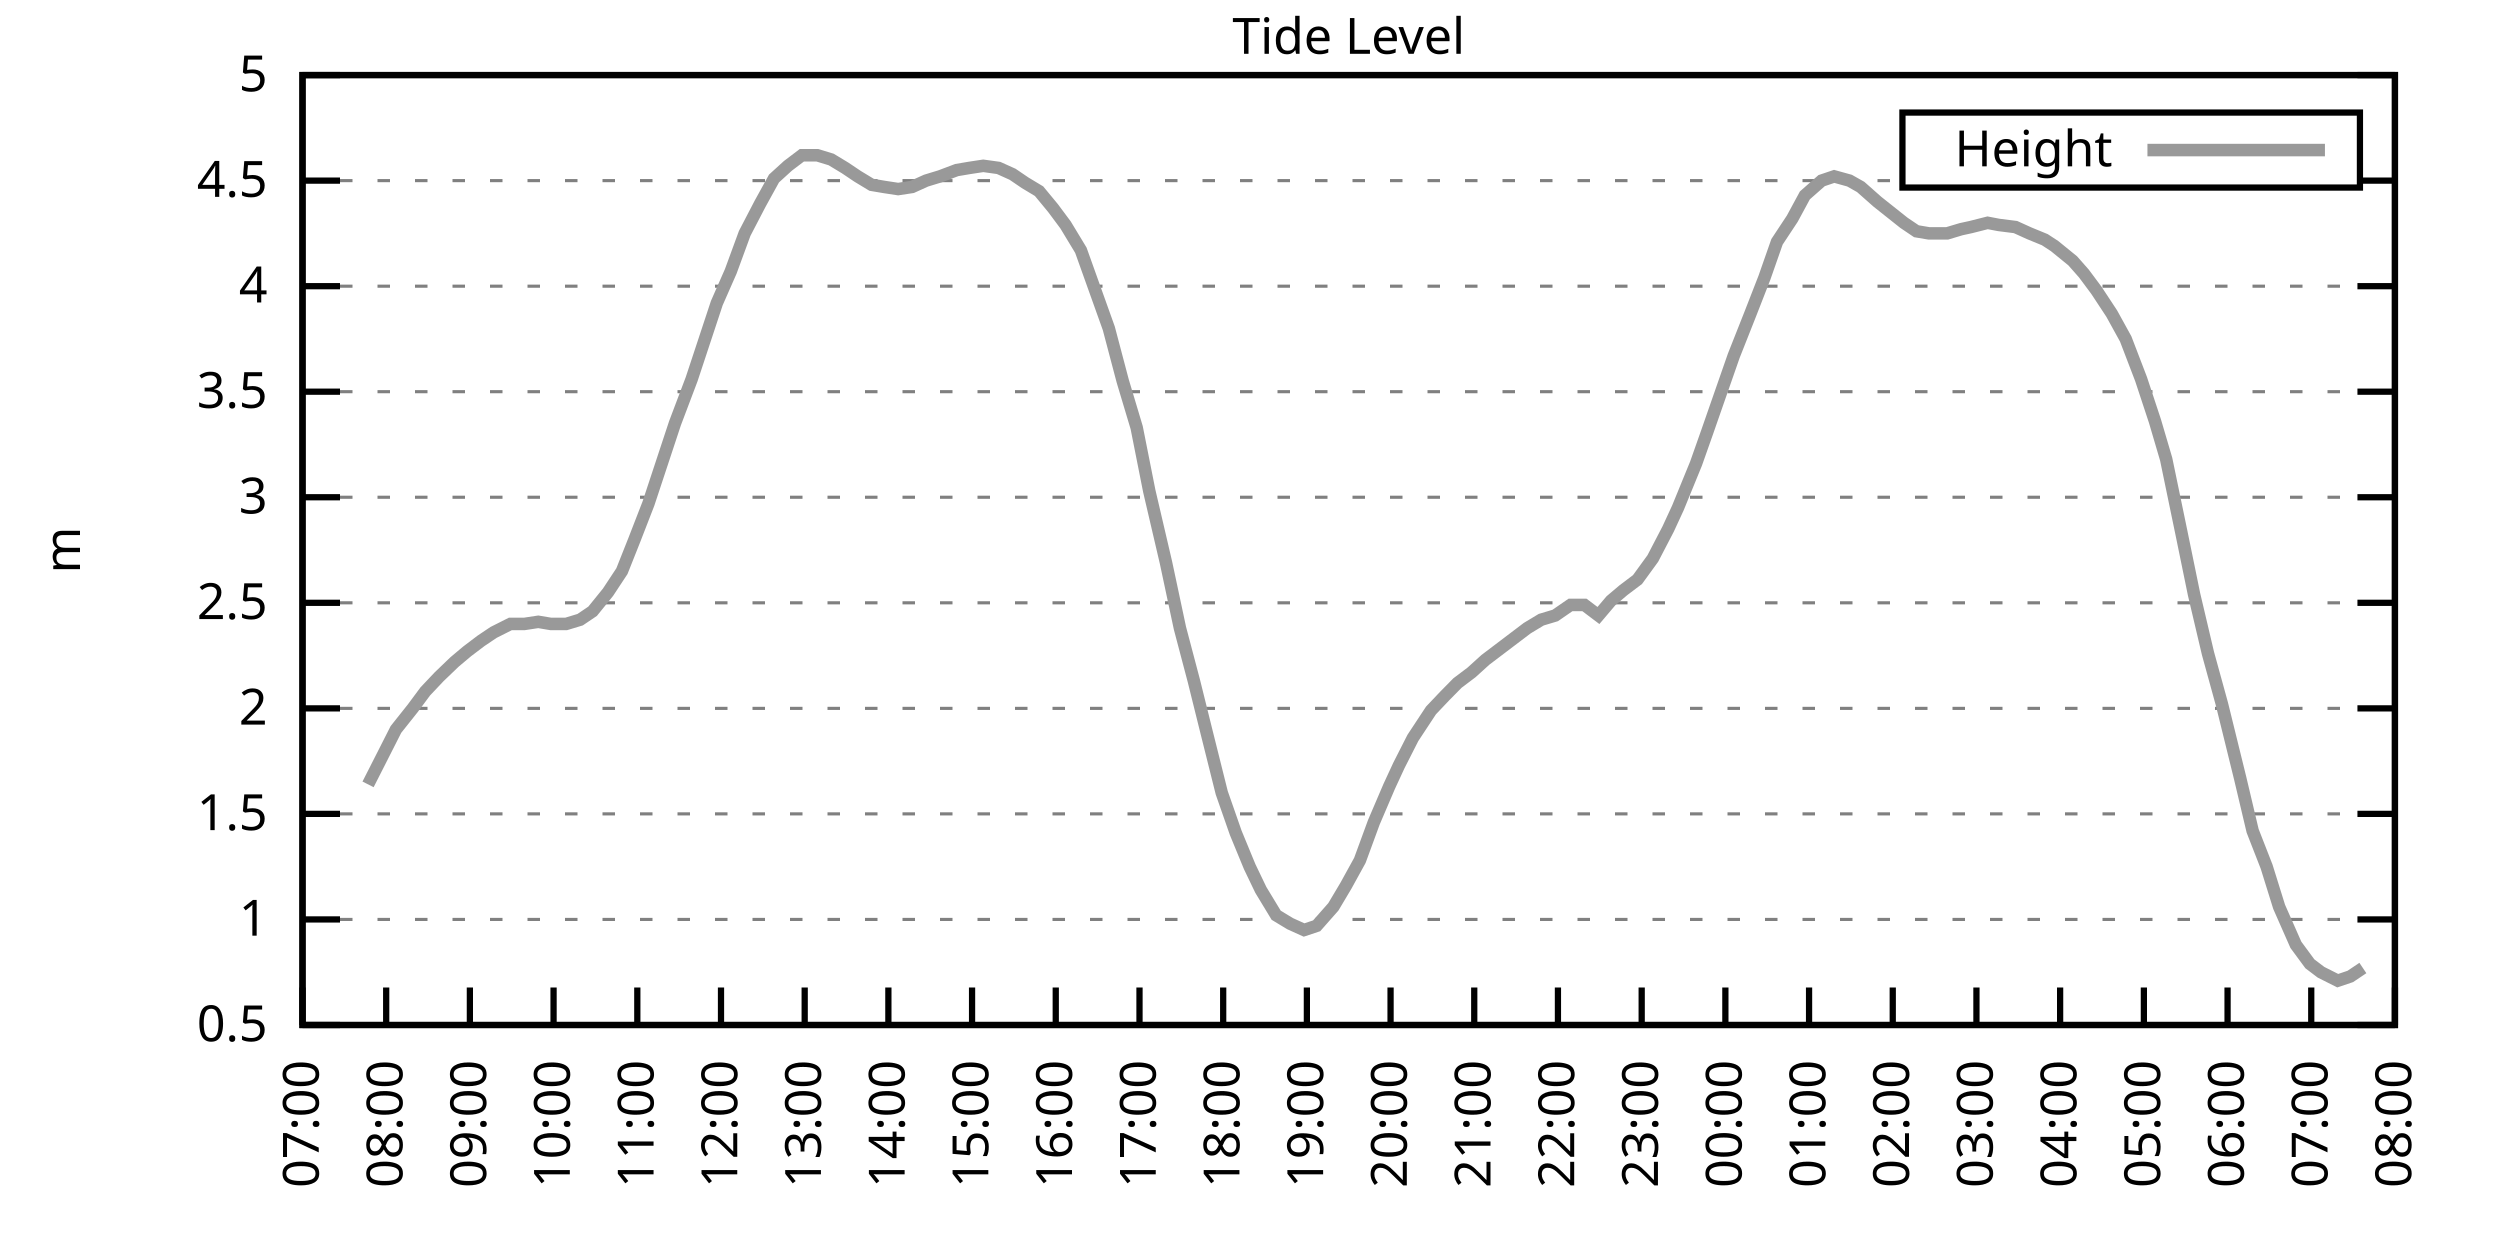
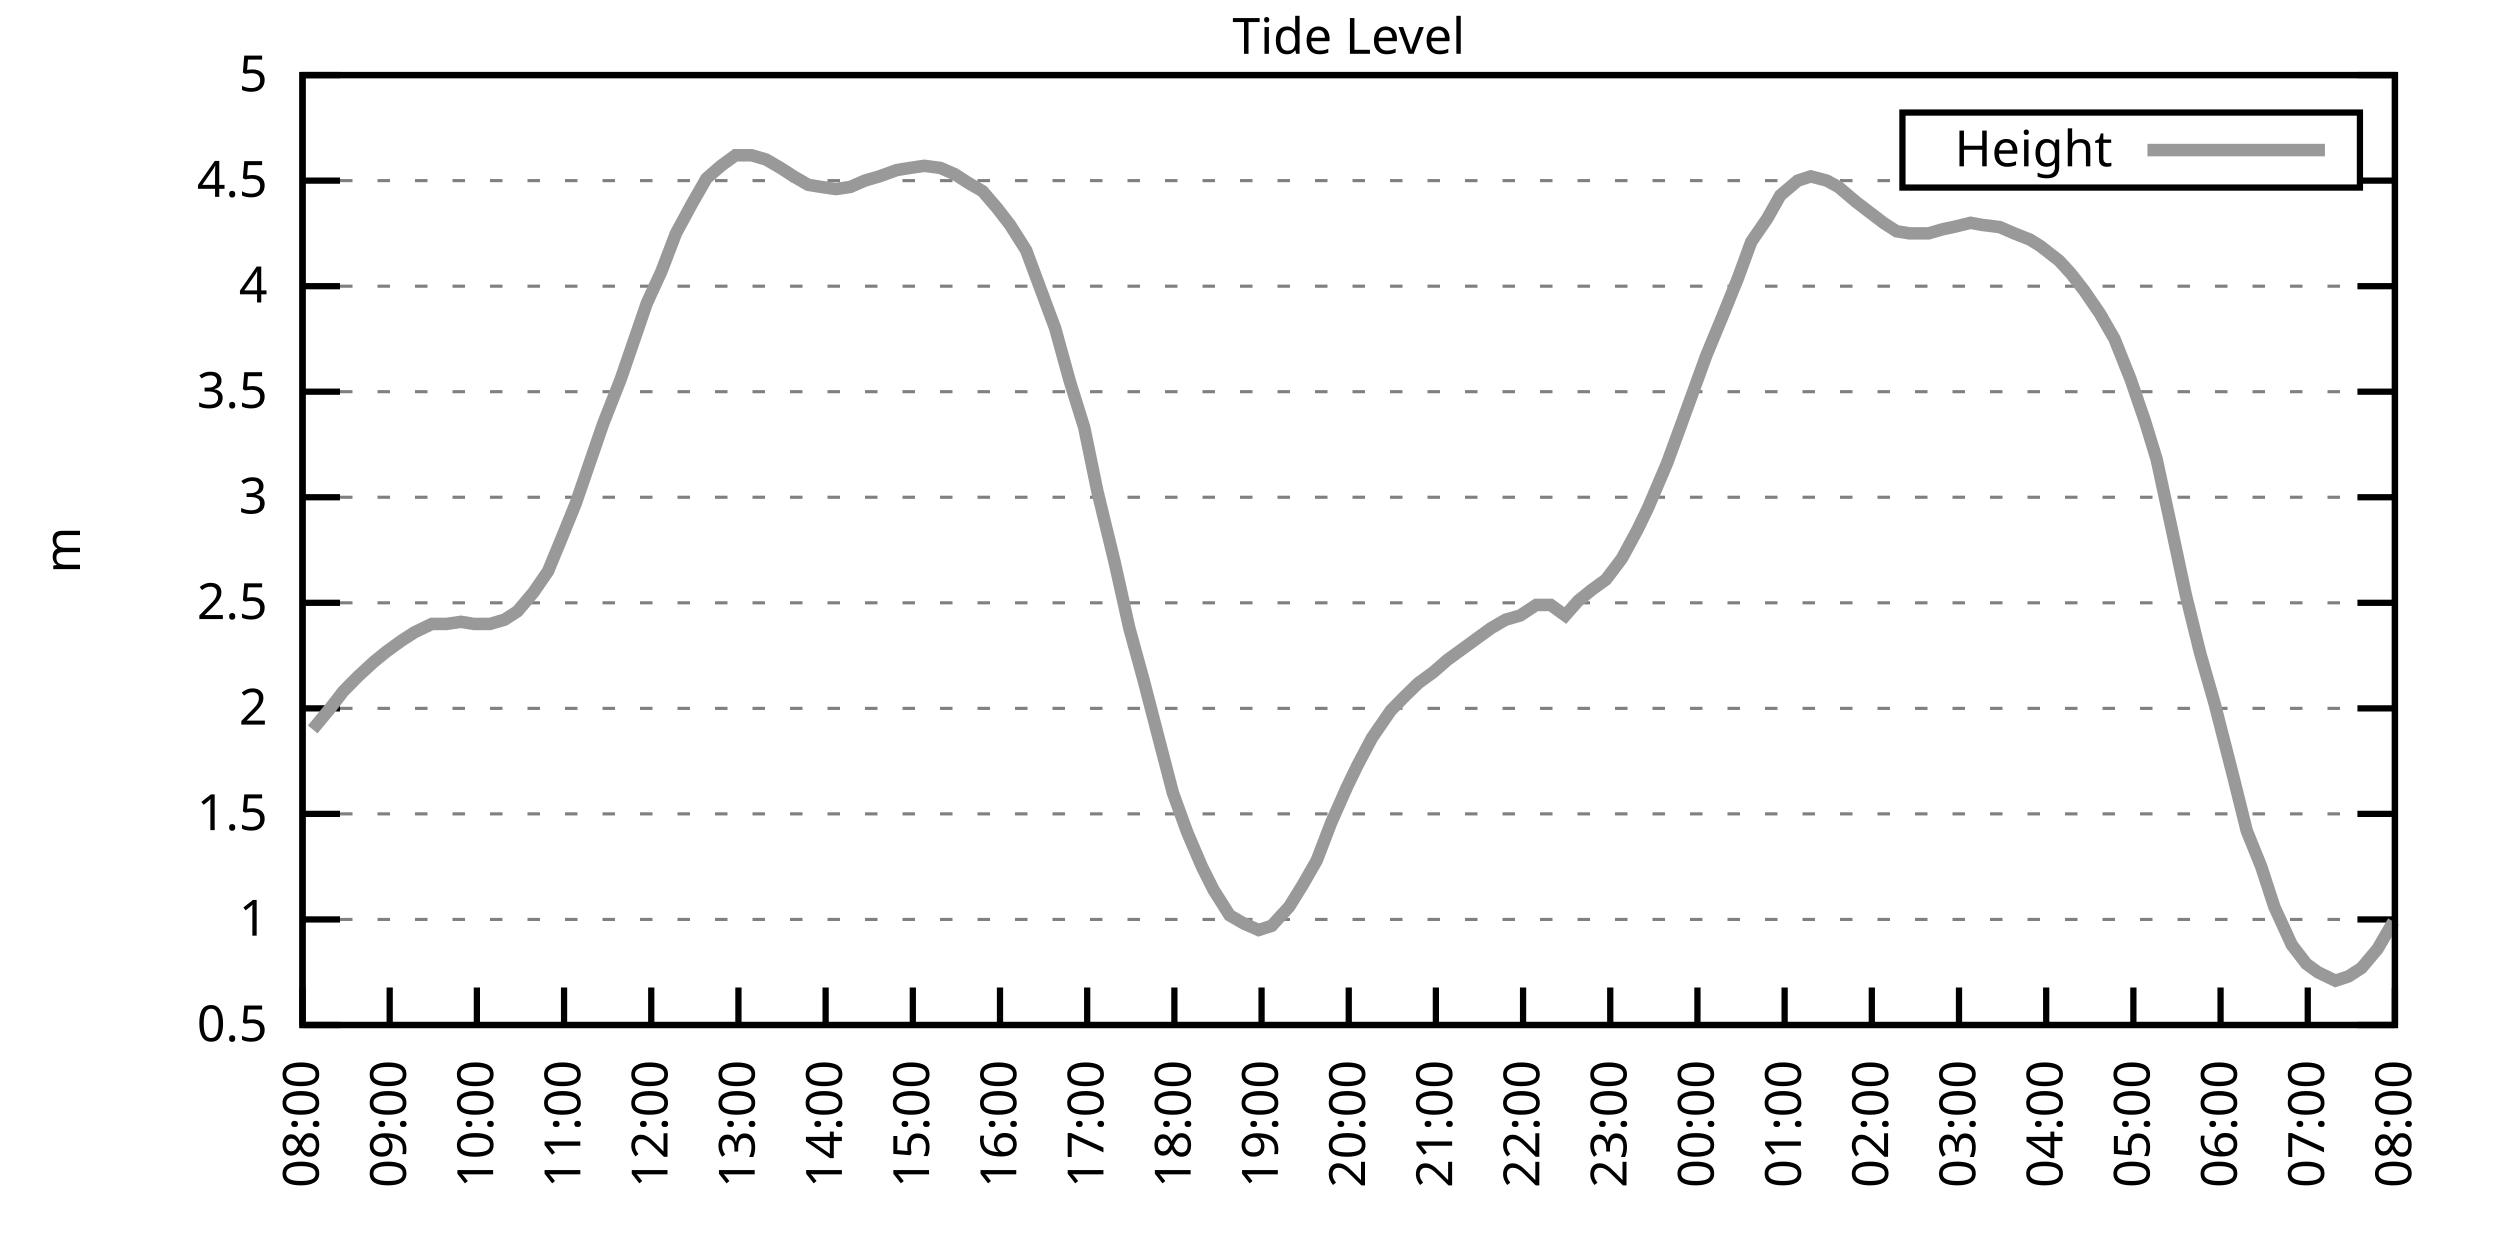
<svg xmlns="http://www.w3.org/2000/svg" xmlns:xlink="http://www.w3.org/1999/xlink" width="400" height="200" viewBox="0 0 400 200">
  <g id="gnuplot_canvas">
    <rect x="0" y="0" width="400" height="200" fill="none" />
    <defs>
      <circle id="gpDot" r="0.5" stroke-width="0.5" stroke="currentColor" />
      <path id="gpPt0" stroke-width="0.333" stroke="currentColor" d="M-1,0 h2 M0,-1 v2" />
      <path id="gpPt1" stroke-width="0.333" stroke="currentColor" d="M-1,-1 L1,1 M1,-1 L-1,1" />
      <path id="gpPt2" stroke-width="0.333" stroke="currentColor" d="M-1,0 L1,0 M0,-1 L0,1 M-1,-1 L1,1 M-1,1 L1,-1" />
      <rect id="gpPt3" stroke-width="0.333" stroke="currentColor" x="-1" y="-1" width="2" height="2" />
      <rect id="gpPt4" stroke-width="0.333" stroke="currentColor" fill="currentColor" x="-1" y="-1" width="2" height="2" />
      <circle id="gpPt5" stroke-width="0.333" stroke="currentColor" cx="0" cy="0" r="1" />
      <use xlink:href="#gpPt5" id="gpPt6" fill="currentColor" stroke="none" />
      <path id="gpPt7" stroke-width="0.333" stroke="currentColor" d="M0,-1.33 L-1.33,0.67 L1.33,0.67 z" />
      <use xlink:href="#gpPt7" id="gpPt8" fill="currentColor" stroke="none" />
      <use xlink:href="#gpPt7" id="gpPt9" stroke="currentColor" transform="rotate(180)" />
      <use xlink:href="#gpPt9" id="gpPt10" fill="currentColor" stroke="none" />
      <use xlink:href="#gpPt3" id="gpPt11" stroke="currentColor" transform="rotate(45)" />
      <use xlink:href="#gpPt11" id="gpPt12" fill="currentColor" stroke="none" />
      <path id="gpPt13" stroke-width="0.333" stroke="currentColor" d="M0,1.330 L1.265,0.411 L0.782,-1.067 L-0.782,-1.076 L-1.265,0.411 z" />
      <use xlink:href="#gpPt13" id="gpPt14" fill="currentColor" stroke="none" />
      <filter id="textbox" filterUnits="objectBoundingBox" x="0" y="0" height="1" width="1">
        <feFlood flood-color="white" flood-opacity="1" result="bgnd" />
        <feComposite in="SourceGraphic" in2="bgnd" operator="atop" />
      </filter>
      <filter id="greybox" filterUnits="objectBoundingBox" x="0" y="0" height="1" width="1">
        <feFlood flood-color="lightgrey" flood-opacity="1" result="grey" />
        <feComposite in="SourceGraphic" in2="grey" operator="atop" />
      </filter>
    </defs>
    <g fill="none" color="white" stroke="currentColor" stroke-width="1.00" stroke-linecap="butt" stroke-linejoin="miter">
</g>
    <g fill="none" color="black" stroke="currentColor" stroke-width="1.00" stroke-linecap="butt" stroke-linejoin="miter">
      <g stroke="none" shape-rendering="crispEdges">
        <polygon fill="rgb(255, 255, 255)" points="48.40,164.00 383.18,164.00 383.18,12.02 48.40,12.02 " />
      </g>
    </g>
    <g fill="none" color="black" stroke="currentColor" stroke-width="1.00" stroke-linecap="butt" stroke-linejoin="miter">
</g>
    <g fill="none" color="black" stroke="black" stroke-width="0.50" stroke-linecap="butt" stroke-linejoin="miter">
</g>
    <g fill="none" color="gray" stroke="currentColor" stroke-width="0.50" stroke-linecap="butt" stroke-linejoin="miter">
      <path stroke="gray" stroke-dasharray="2,4" class="gridline" d="M48.40,164.00 L383.19,164.00  " />
    </g>
    <g fill="none" color="gray" stroke="gray" stroke-width="1.00" stroke-linecap="butt" stroke-linejoin="miter">
</g>
    <g fill="none" color="black" stroke="currentColor" stroke-width="1.00" stroke-linecap="butt" stroke-linejoin="miter">
      <path stroke="black" d="M48.40,164.00 L54.40,164.00 M383.19,164.00 L377.19,164.00  " />
      <g transform="translate(42.80,166.60)" stroke="none" fill="black" font-family="Sans" font-size="8.00" text-anchor="end">
        <text>
          <tspan font-family="Sans"> 0.5</tspan>
        </text>
      </g>
    </g>
    <g fill="none" color="black" stroke="currentColor" stroke-width="1.00" stroke-linecap="butt" stroke-linejoin="miter">
</g>
    <g fill="none" color="black" stroke="black" stroke-width="0.50" stroke-linecap="butt" stroke-linejoin="miter">
</g>
    <g fill="none" color="gray" stroke="currentColor" stroke-width="0.50" stroke-linecap="butt" stroke-linejoin="miter">
      <path stroke="gray" stroke-dasharray="2,4" class="gridline" d="M48.40,147.11 L383.19,147.11  " />
    </g>
    <g fill="none" color="gray" stroke="gray" stroke-width="1.00" stroke-linecap="butt" stroke-linejoin="miter">
</g>
    <g fill="none" color="black" stroke="currentColor" stroke-width="1.00" stroke-linecap="butt" stroke-linejoin="miter">
      <path stroke="black" d="M48.40,147.11 L54.40,147.11 M383.19,147.11 L377.19,147.11  " />
      <g transform="translate(42.80,149.71)" stroke="none" fill="black" font-family="Sans" font-size="8.00" text-anchor="end">
        <text>
          <tspan font-family="Sans"> 1</tspan>
        </text>
      </g>
    </g>
    <g fill="none" color="black" stroke="currentColor" stroke-width="1.00" stroke-linecap="butt" stroke-linejoin="miter">
</g>
    <g fill="none" color="black" stroke="black" stroke-width="0.50" stroke-linecap="butt" stroke-linejoin="miter">
</g>
    <g fill="none" color="gray" stroke="currentColor" stroke-width="0.50" stroke-linecap="butt" stroke-linejoin="miter">
      <path stroke="gray" stroke-dasharray="2,4" class="gridline" d="M48.40,130.22 L383.19,130.22  " />
    </g>
    <g fill="none" color="gray" stroke="gray" stroke-width="1.00" stroke-linecap="butt" stroke-linejoin="miter">
</g>
    <g fill="none" color="black" stroke="currentColor" stroke-width="1.00" stroke-linecap="butt" stroke-linejoin="miter">
      <path stroke="black" d="M48.40,130.22 L54.40,130.22 M383.19,130.22 L377.19,130.22  " />
      <g transform="translate(42.80,132.82)" stroke="none" fill="black" font-family="Sans" font-size="8.00" text-anchor="end">
        <text>
          <tspan font-family="Sans"> 1.5</tspan>
        </text>
      </g>
    </g>
    <g fill="none" color="black" stroke="currentColor" stroke-width="1.00" stroke-linecap="butt" stroke-linejoin="miter">
</g>
    <g fill="none" color="black" stroke="black" stroke-width="0.50" stroke-linecap="butt" stroke-linejoin="miter">
</g>
    <g fill="none" color="gray" stroke="currentColor" stroke-width="0.50" stroke-linecap="butt" stroke-linejoin="miter">
      <path stroke="gray" stroke-dasharray="2,4" class="gridline" d="M48.40,113.34 L383.19,113.34  " />
    </g>
    <g fill="none" color="gray" stroke="gray" stroke-width="1.00" stroke-linecap="butt" stroke-linejoin="miter">
</g>
    <g fill="none" color="black" stroke="currentColor" stroke-width="1.00" stroke-linecap="butt" stroke-linejoin="miter">
      <path stroke="black" d="M48.40,113.34 L54.40,113.34 M383.19,113.34 L377.19,113.34  " />
      <g transform="translate(42.80,115.94)" stroke="none" fill="black" font-family="Sans" font-size="8.00" text-anchor="end">
        <text>
          <tspan font-family="Sans"> 2</tspan>
        </text>
      </g>
    </g>
    <g fill="none" color="black" stroke="currentColor" stroke-width="1.00" stroke-linecap="butt" stroke-linejoin="miter">
</g>
    <g fill="none" color="black" stroke="black" stroke-width="0.50" stroke-linecap="butt" stroke-linejoin="miter">
</g>
    <g fill="none" color="gray" stroke="currentColor" stroke-width="0.50" stroke-linecap="butt" stroke-linejoin="miter">
      <path stroke="gray" stroke-dasharray="2,4" class="gridline" d="M48.40,96.45 L383.19,96.45  " />
    </g>
    <g fill="none" color="gray" stroke="gray" stroke-width="1.00" stroke-linecap="butt" stroke-linejoin="miter">
</g>
    <g fill="none" color="black" stroke="currentColor" stroke-width="1.00" stroke-linecap="butt" stroke-linejoin="miter">
      <path stroke="black" d="M48.40,96.45 L54.40,96.45 M383.19,96.45 L377.19,96.45  " />
      <g transform="translate(42.80,99.05)" stroke="none" fill="black" font-family="Sans" font-size="8.00" text-anchor="end">
        <text>
          <tspan font-family="Sans"> 2.5</tspan>
        </text>
      </g>
    </g>
    <g fill="none" color="black" stroke="currentColor" stroke-width="1.00" stroke-linecap="butt" stroke-linejoin="miter">
</g>
    <g fill="none" color="black" stroke="black" stroke-width="0.50" stroke-linecap="butt" stroke-linejoin="miter">
</g>
    <g fill="none" color="gray" stroke="currentColor" stroke-width="0.50" stroke-linecap="butt" stroke-linejoin="miter">
      <path stroke="gray" stroke-dasharray="2,4" class="gridline" d="M48.40,79.56 L383.19,79.56  " />
    </g>
    <g fill="none" color="gray" stroke="gray" stroke-width="1.00" stroke-linecap="butt" stroke-linejoin="miter">
</g>
    <g fill="none" color="black" stroke="currentColor" stroke-width="1.00" stroke-linecap="butt" stroke-linejoin="miter">
      <path stroke="black" d="M48.40,79.56 L54.40,79.56 M383.19,79.56 L377.19,79.56  " />
      <g transform="translate(42.80,82.16)" stroke="none" fill="black" font-family="Sans" font-size="8.00" text-anchor="end">
        <text>
          <tspan font-family="Sans"> 3</tspan>
        </text>
      </g>
    </g>
    <g fill="none" color="black" stroke="currentColor" stroke-width="1.00" stroke-linecap="butt" stroke-linejoin="miter">
</g>
    <g fill="none" color="black" stroke="black" stroke-width="0.50" stroke-linecap="butt" stroke-linejoin="miter">
</g>
    <g fill="none" color="gray" stroke="currentColor" stroke-width="0.50" stroke-linecap="butt" stroke-linejoin="miter">
      <path stroke="gray" stroke-dasharray="2,4" class="gridline" d="M48.40,62.67 L383.19,62.67  " />
    </g>
    <g fill="none" color="gray" stroke="gray" stroke-width="1.00" stroke-linecap="butt" stroke-linejoin="miter">
</g>
    <g fill="none" color="black" stroke="currentColor" stroke-width="1.00" stroke-linecap="butt" stroke-linejoin="miter">
      <path stroke="black" d="M48.40,62.67 L54.40,62.67 M383.19,62.67 L377.19,62.67  " />
      <g transform="translate(42.80,65.27)" stroke="none" fill="black" font-family="Sans" font-size="8.00" text-anchor="end">
        <text>
          <tspan font-family="Sans"> 3.5</tspan>
        </text>
      </g>
    </g>
    <g fill="none" color="black" stroke="currentColor" stroke-width="1.00" stroke-linecap="butt" stroke-linejoin="miter">
</g>
    <g fill="none" color="black" stroke="black" stroke-width="0.50" stroke-linecap="butt" stroke-linejoin="miter">
</g>
    <g fill="none" color="gray" stroke="currentColor" stroke-width="0.50" stroke-linecap="butt" stroke-linejoin="miter">
      <path stroke="gray" stroke-dasharray="2,4" class="gridline" d="M48.40,45.79 L383.19,45.79  " />
    </g>
    <g fill="none" color="gray" stroke="gray" stroke-width="1.00" stroke-linecap="butt" stroke-linejoin="miter">
</g>
    <g fill="none" color="black" stroke="currentColor" stroke-width="1.00" stroke-linecap="butt" stroke-linejoin="miter">
      <path stroke="black" d="M48.40,45.79 L54.40,45.79 M383.19,45.79 L377.19,45.79  " />
      <g transform="translate(42.80,48.39)" stroke="none" fill="black" font-family="Sans" font-size="8.00" text-anchor="end">
        <text>
          <tspan font-family="Sans"> 4</tspan>
        </text>
      </g>
    </g>
    <g fill="none" color="black" stroke="currentColor" stroke-width="1.00" stroke-linecap="butt" stroke-linejoin="miter">
</g>
    <g fill="none" color="black" stroke="black" stroke-width="0.50" stroke-linecap="butt" stroke-linejoin="miter">
</g>
    <g fill="none" color="gray" stroke="currentColor" stroke-width="0.50" stroke-linecap="butt" stroke-linejoin="miter">
      <path stroke="gray" stroke-dasharray="2,4" class="gridline" d="M48.40,28.90 L304.39,28.90 M377.59,28.90 L383.19,28.90  " />
    </g>
    <g fill="none" color="gray" stroke="gray" stroke-width="1.00" stroke-linecap="butt" stroke-linejoin="miter">
</g>
    <g fill="none" color="black" stroke="currentColor" stroke-width="1.00" stroke-linecap="butt" stroke-linejoin="miter">
      <path stroke="black" d="M48.40,28.90 L54.40,28.90 M383.19,28.90 L377.19,28.90  " />
      <g transform="translate(42.80,31.50)" stroke="none" fill="black" font-family="Sans" font-size="8.00" text-anchor="end">
        <text>
          <tspan font-family="Sans"> 4.5</tspan>
        </text>
      </g>
    </g>
    <g fill="none" color="black" stroke="currentColor" stroke-width="1.00" stroke-linecap="butt" stroke-linejoin="miter">
</g>
    <g fill="none" color="black" stroke="black" stroke-width="0.50" stroke-linecap="butt" stroke-linejoin="miter">
</g>
    <g fill="none" color="gray" stroke="currentColor" stroke-width="0.50" stroke-linecap="butt" stroke-linejoin="miter">
      <path stroke="gray" stroke-dasharray="2,4" class="gridline" d="M48.40,12.01 L383.19,12.01  " />
    </g>
    <g fill="none" color="gray" stroke="gray" stroke-width="1.00" stroke-linecap="butt" stroke-linejoin="miter">
</g>
    <g fill="none" color="black" stroke="currentColor" stroke-width="1.00" stroke-linecap="butt" stroke-linejoin="miter">
      <path stroke="black" d="M48.40,12.01 L54.40,12.01 M383.19,12.01 L377.19,12.01  " />
      <g transform="translate(42.80,14.61)" stroke="none" fill="black" font-family="Sans" font-size="8.00" text-anchor="end">
        <text>
          <tspan font-family="Sans"> 5</tspan>
        </text>
      </g>
    </g>
    <g fill="none" color="black" stroke="currentColor" stroke-width="1.00" stroke-linecap="butt" stroke-linejoin="miter">
      <path stroke="black" d="M48.40,164.00 L48.40,158.00  " />
      <g transform="translate(51.00,169.60) rotate(270.00)" stroke="none" fill="black" font-family="Sans" font-size="8.00" text-anchor="end">
        <text>
-           <tspan font-family="Sans">07:00</tspan>
-         </text>
-       </g>
-     </g>
-     <g fill="none" color="black" stroke="currentColor" stroke-width="1.00" stroke-linecap="butt" stroke-linejoin="miter">
-       <path stroke="black" d="M61.79,164.00 L61.79,158.00  " />
-       <g transform="translate(64.39,169.60) rotate(270.00)" stroke="none" fill="black" font-family="Sans" font-size="8.00" text-anchor="end">
-         <text>
          <tspan font-family="Sans">08:00</tspan>
        </text>
      </g>
    </g>
    <g fill="none" color="black" stroke="currentColor" stroke-width="1.00" stroke-linecap="butt" stroke-linejoin="miter">
-       <path stroke="black" d="M75.18,164.00 L75.18,158.00  " />
-       <g transform="translate(77.78,169.60) rotate(270.00)" stroke="none" fill="black" font-family="Sans" font-size="8.00" text-anchor="end">
+       <path stroke="black" d="M62.35,164.00 L62.35,158.00  " />
+       <g transform="translate(64.95,169.60) rotate(270.00)" stroke="none" fill="black" font-family="Sans" font-size="8.00" text-anchor="end">
        <text>
          <tspan font-family="Sans">09:00</tspan>
        </text>
      </g>
    </g>
    <g fill="none" color="black" stroke="currentColor" stroke-width="1.00" stroke-linecap="butt" stroke-linejoin="miter">
-       <path stroke="black" d="M88.57,164.00 L88.57,158.00  " />
-       <g transform="translate(91.17,169.60) rotate(270.00)" stroke="none" fill="black" font-family="Sans" font-size="8.00" text-anchor="end">
+       <path stroke="black" d="M76.30,164.00 L76.30,158.00  " />
+       <g transform="translate(78.90,169.60) rotate(270.00)" stroke="none" fill="black" font-family="Sans" font-size="8.00" text-anchor="end">
        <text>
          <tspan font-family="Sans">10:00</tspan>
        </text>
      </g>
    </g>
    <g fill="none" color="black" stroke="currentColor" stroke-width="1.00" stroke-linecap="butt" stroke-linejoin="miter">
-       <path stroke="black" d="M101.97,164.00 L101.97,158.00  " />
-       <g transform="translate(104.57,169.60) rotate(270.00)" stroke="none" fill="black" font-family="Sans" font-size="8.00" text-anchor="end">
+       <path stroke="black" d="M90.25,164.00 L90.25,158.00  " />
+       <g transform="translate(92.85,169.60) rotate(270.00)" stroke="none" fill="black" font-family="Sans" font-size="8.00" text-anchor="end">
        <text>
          <tspan font-family="Sans">11:00</tspan>
        </text>
      </g>
    </g>
    <g fill="none" color="black" stroke="currentColor" stroke-width="1.00" stroke-linecap="butt" stroke-linejoin="miter">
-       <path stroke="black" d="M115.36,164.00 L115.36,158.00  " />
-       <g transform="translate(117.96,169.60) rotate(270.00)" stroke="none" fill="black" font-family="Sans" font-size="8.00" text-anchor="end">
+       <path stroke="black" d="M104.20,164.00 L104.20,158.00  " />
+       <g transform="translate(106.80,169.60) rotate(270.00)" stroke="none" fill="black" font-family="Sans" font-size="8.00" text-anchor="end">
        <text>
          <tspan font-family="Sans">12:00</tspan>
        </text>
      </g>
    </g>
    <g fill="none" color="black" stroke="currentColor" stroke-width="1.00" stroke-linecap="butt" stroke-linejoin="miter">
-       <path stroke="black" d="M128.75,164.00 L128.75,158.00  " />
-       <g transform="translate(131.35,169.60) rotate(270.00)" stroke="none" fill="black" font-family="Sans" font-size="8.00" text-anchor="end">
+       <path stroke="black" d="M118.15,164.00 L118.15,158.00  " />
+       <g transform="translate(120.75,169.60) rotate(270.00)" stroke="none" fill="black" font-family="Sans" font-size="8.00" text-anchor="end">
        <text>
          <tspan font-family="Sans">13:00</tspan>
        </text>
      </g>
    </g>
    <g fill="none" color="black" stroke="currentColor" stroke-width="1.00" stroke-linecap="butt" stroke-linejoin="miter">
-       <path stroke="black" d="M142.14,164.00 L142.14,158.00  " />
-       <g transform="translate(144.74,169.60) rotate(270.00)" stroke="none" fill="black" font-family="Sans" font-size="8.00" text-anchor="end">
+       <path stroke="black" d="M132.10,164.00 L132.10,158.00  " />
+       <g transform="translate(134.70,169.60) rotate(270.00)" stroke="none" fill="black" font-family="Sans" font-size="8.00" text-anchor="end">
        <text>
          <tspan font-family="Sans">14:00</tspan>
        </text>
      </g>
    </g>
    <g fill="none" color="black" stroke="currentColor" stroke-width="1.00" stroke-linecap="butt" stroke-linejoin="miter">
-       <path stroke="black" d="M155.53,164.00 L155.53,158.00  " />
-       <g transform="translate(158.13,169.60) rotate(270.00)" stroke="none" fill="black" font-family="Sans" font-size="8.00" text-anchor="end">
+       <path stroke="black" d="M146.05,164.00 L146.05,158.00  " />
+       <g transform="translate(148.65,169.60) rotate(270.00)" stroke="none" fill="black" font-family="Sans" font-size="8.00" text-anchor="end">
        <text>
          <tspan font-family="Sans">15:00</tspan>
        </text>
      </g>
    </g>
    <g fill="none" color="black" stroke="currentColor" stroke-width="1.00" stroke-linecap="butt" stroke-linejoin="miter">
-       <path stroke="black" d="M168.92,164.00 L168.92,158.00  " />
-       <g transform="translate(171.52,169.60) rotate(270.00)" stroke="none" fill="black" font-family="Sans" font-size="8.00" text-anchor="end">
+       <path stroke="black" d="M160.00,164.00 L160.00,158.00  " />
+       <g transform="translate(162.60,169.60) rotate(270.00)" stroke="none" fill="black" font-family="Sans" font-size="8.00" text-anchor="end">
        <text>
          <tspan font-family="Sans">16:00</tspan>
        </text>
      </g>
    </g>
    <g fill="none" color="black" stroke="currentColor" stroke-width="1.00" stroke-linecap="butt" stroke-linejoin="miter">
-       <path stroke="black" d="M182.32,164.00 L182.32,158.00  " />
-       <g transform="translate(184.92,169.60) rotate(270.00)" stroke="none" fill="black" font-family="Sans" font-size="8.00" text-anchor="end">
+       <path stroke="black" d="M173.95,164.00 L173.95,158.00  " />
+       <g transform="translate(176.55,169.60) rotate(270.00)" stroke="none" fill="black" font-family="Sans" font-size="8.00" text-anchor="end">
        <text>
          <tspan font-family="Sans">17:00</tspan>
        </text>
      </g>
    </g>
    <g fill="none" color="black" stroke="currentColor" stroke-width="1.00" stroke-linecap="butt" stroke-linejoin="miter">
-       <path stroke="black" d="M195.71,164.00 L195.71,158.00  " />
-       <g transform="translate(198.31,169.60) rotate(270.00)" stroke="none" fill="black" font-family="Sans" font-size="8.00" text-anchor="end">
+       <path stroke="black" d="M187.90,164.00 L187.90,158.00  " />
+       <g transform="translate(190.50,169.60) rotate(270.00)" stroke="none" fill="black" font-family="Sans" font-size="8.00" text-anchor="end">
        <text>
          <tspan font-family="Sans">18:00</tspan>
        </text>
      </g>
    </g>
    <g fill="none" color="black" stroke="currentColor" stroke-width="1.00" stroke-linecap="butt" stroke-linejoin="miter">
-       <path stroke="black" d="M209.10,164.00 L209.10,158.00  " />
-       <g transform="translate(211.70,169.60) rotate(270.00)" stroke="none" fill="black" font-family="Sans" font-size="8.00" text-anchor="end">
+       <path stroke="black" d="M201.85,164.00 L201.85,158.00  " />
+       <g transform="translate(204.45,169.60) rotate(270.00)" stroke="none" fill="black" font-family="Sans" font-size="8.00" text-anchor="end">
        <text>
          <tspan font-family="Sans">19:00</tspan>
        </text>
      </g>
    </g>
    <g fill="none" color="black" stroke="currentColor" stroke-width="1.00" stroke-linecap="butt" stroke-linejoin="miter">
-       <path stroke="black" d="M222.49,164.00 L222.49,158.00  " />
-       <g transform="translate(225.09,169.60) rotate(270.00)" stroke="none" fill="black" font-family="Sans" font-size="8.00" text-anchor="end">
+       <path stroke="black" d="M215.80,164.00 L215.80,158.00  " />
+       <g transform="translate(218.40,169.60) rotate(270.00)" stroke="none" fill="black" font-family="Sans" font-size="8.00" text-anchor="end">
        <text>
          <tspan font-family="Sans">20:00</tspan>
        </text>
      </g>
    </g>
    <g fill="none" color="black" stroke="currentColor" stroke-width="1.00" stroke-linecap="butt" stroke-linejoin="miter">
-       <path stroke="black" d="M235.88,164.00 L235.88,158.00  " />
-       <g transform="translate(238.48,169.60) rotate(270.00)" stroke="none" fill="black" font-family="Sans" font-size="8.00" text-anchor="end">
+       <path stroke="black" d="M229.74,164.00 L229.74,158.00  " />
+       <g transform="translate(232.34,169.60) rotate(270.00)" stroke="none" fill="black" font-family="Sans" font-size="8.00" text-anchor="end">
        <text>
          <tspan font-family="Sans">21:00</tspan>
        </text>
      </g>
    </g>
    <g fill="none" color="black" stroke="currentColor" stroke-width="1.00" stroke-linecap="butt" stroke-linejoin="miter">
-       <path stroke="black" d="M249.27,164.00 L249.27,158.00  " />
-       <g transform="translate(251.87,169.60) rotate(270.00)" stroke="none" fill="black" font-family="Sans" font-size="8.00" text-anchor="end">
+       <path stroke="black" d="M243.69,164.00 L243.69,158.00  " />
+       <g transform="translate(246.29,169.60) rotate(270.00)" stroke="none" fill="black" font-family="Sans" font-size="8.00" text-anchor="end">
        <text>
          <tspan font-family="Sans">22:00</tspan>
        </text>
      </g>
    </g>
    <g fill="none" color="black" stroke="currentColor" stroke-width="1.00" stroke-linecap="butt" stroke-linejoin="miter">
-       <path stroke="black" d="M262.67,164.00 L262.67,158.00  " />
-       <g transform="translate(265.27,169.60) rotate(270.00)" stroke="none" fill="black" font-family="Sans" font-size="8.00" text-anchor="end">
+       <path stroke="black" d="M257.64,164.00 L257.64,158.00  " />
+       <g transform="translate(260.24,169.60) rotate(270.00)" stroke="none" fill="black" font-family="Sans" font-size="8.00" text-anchor="end">
        <text>
          <tspan font-family="Sans">23:00</tspan>
        </text>
      </g>
    </g>
    <g fill="none" color="black" stroke="currentColor" stroke-width="1.00" stroke-linecap="butt" stroke-linejoin="miter">
-       <path stroke="black" d="M276.06,164.00 L276.06,158.00  " />
-       <g transform="translate(278.66,169.60) rotate(270.00)" stroke="none" fill="black" font-family="Sans" font-size="8.00" text-anchor="end">
+       <path stroke="black" d="M271.59,164.00 L271.59,158.00  " />
+       <g transform="translate(274.19,169.60) rotate(270.00)" stroke="none" fill="black" font-family="Sans" font-size="8.00" text-anchor="end">
        <text>
          <tspan font-family="Sans">00:00</tspan>
        </text>
      </g>
    </g>
    <g fill="none" color="black" stroke="currentColor" stroke-width="1.00" stroke-linecap="butt" stroke-linejoin="miter">
-       <path stroke="black" d="M289.45,164.00 L289.45,158.00  " />
-       <g transform="translate(292.05,169.60) rotate(270.00)" stroke="none" fill="black" font-family="Sans" font-size="8.00" text-anchor="end">
+       <path stroke="black" d="M285.54,164.00 L285.54,158.00  " />
+       <g transform="translate(288.14,169.60) rotate(270.00)" stroke="none" fill="black" font-family="Sans" font-size="8.00" text-anchor="end">
        <text>
          <tspan font-family="Sans">01:00</tspan>
        </text>
      </g>
    </g>
    <g fill="none" color="black" stroke="currentColor" stroke-width="1.00" stroke-linecap="butt" stroke-linejoin="miter">
-       <path stroke="black" d="M302.84,164.00 L302.84,158.00  " />
-       <g transform="translate(305.44,169.60) rotate(270.00)" stroke="none" fill="black" font-family="Sans" font-size="8.00" text-anchor="end">
+       <path stroke="black" d="M299.49,164.00 L299.49,158.00  " />
+       <g transform="translate(302.09,169.60) rotate(270.00)" stroke="none" fill="black" font-family="Sans" font-size="8.00" text-anchor="end">
        <text>
          <tspan font-family="Sans">02:00</tspan>
        </text>
      </g>
    </g>
    <g fill="none" color="black" stroke="currentColor" stroke-width="1.00" stroke-linecap="butt" stroke-linejoin="miter">
-       <path stroke="black" d="M316.23,164.00 L316.23,158.00  " />
-       <g transform="translate(318.83,169.60) rotate(270.00)" stroke="none" fill="black" font-family="Sans" font-size="8.00" text-anchor="end">
+       <path stroke="black" d="M313.44,164.00 L313.44,158.00  " />
+       <g transform="translate(316.04,169.60) rotate(270.00)" stroke="none" fill="black" font-family="Sans" font-size="8.00" text-anchor="end">
        <text>
          <tspan font-family="Sans">03:00</tspan>
        </text>
      </g>
    </g>
    <g fill="none" color="black" stroke="currentColor" stroke-width="1.00" stroke-linecap="butt" stroke-linejoin="miter">
-       <path stroke="black" d="M329.62,164.00 L329.62,158.00  " />
-       <g transform="translate(332.22,169.60) rotate(270.00)" stroke="none" fill="black" font-family="Sans" font-size="8.00" text-anchor="end">
+       <path stroke="black" d="M327.39,164.00 L327.39,158.00  " />
+       <g transform="translate(329.99,169.60) rotate(270.00)" stroke="none" fill="black" font-family="Sans" font-size="8.00" text-anchor="end">
        <text>
          <tspan font-family="Sans">04:00</tspan>
        </text>
      </g>
    </g>
    <g fill="none" color="black" stroke="currentColor" stroke-width="1.00" stroke-linecap="butt" stroke-linejoin="miter">
-       <path stroke="black" d="M343.02,164.00 L343.02,158.00  " />
-       <g transform="translate(345.62,169.60) rotate(270.00)" stroke="none" fill="black" font-family="Sans" font-size="8.00" text-anchor="end">
+       <path stroke="black" d="M341.34,164.00 L341.34,158.00  " />
+       <g transform="translate(343.94,169.60) rotate(270.00)" stroke="none" fill="black" font-family="Sans" font-size="8.00" text-anchor="end">
        <text>
          <tspan font-family="Sans">05:00</tspan>
        </text>
      </g>
    </g>
    <g fill="none" color="black" stroke="currentColor" stroke-width="1.00" stroke-linecap="butt" stroke-linejoin="miter">
-       <path stroke="black" d="M356.41,164.00 L356.41,158.00  " />
-       <g transform="translate(359.01,169.60) rotate(270.00)" stroke="none" fill="black" font-family="Sans" font-size="8.00" text-anchor="end">
+       <path stroke="black" d="M355.29,164.00 L355.29,158.00  " />
+       <g transform="translate(357.89,169.60) rotate(270.00)" stroke="none" fill="black" font-family="Sans" font-size="8.00" text-anchor="end">
        <text>
          <tspan font-family="Sans">06:00</tspan>
        </text>
      </g>
    </g>
    <g fill="none" color="black" stroke="currentColor" stroke-width="1.00" stroke-linecap="butt" stroke-linejoin="miter">
-       <path stroke="black" d="M369.80,164.00 L369.80,158.00  " />
-       <g transform="translate(372.40,169.60) rotate(270.00)" stroke="none" fill="black" font-family="Sans" font-size="8.00" text-anchor="end">
+       <path stroke="black" d="M369.24,164.00 L369.24,158.00  " />
+       <g transform="translate(371.84,169.60) rotate(270.00)" stroke="none" fill="black" font-family="Sans" font-size="8.00" text-anchor="end">
        <text>
          <tspan font-family="Sans">07:00</tspan>
        </text>
      </g>
    </g>
    <g fill="none" color="black" stroke="currentColor" stroke-width="1.00" stroke-linecap="butt" stroke-linejoin="miter">
      <path stroke="black" d="M383.19,164.00 L383.19,158.00  " />
      <g transform="translate(385.79,169.60) rotate(270.00)" stroke="none" fill="black" font-family="Sans" font-size="8.00" text-anchor="end">
        <text>
          <tspan font-family="Sans">08:00</tspan>
        </text>
      </g>
    </g>
    <g fill="none" color="black" stroke="currentColor" stroke-width="1.00" stroke-linecap="butt" stroke-linejoin="miter">
</g>
    <g fill="none" color="black" stroke="currentColor" stroke-width="1.00" stroke-linecap="butt" stroke-linejoin="miter">
      <path stroke="black" d="M48.40,12.01 L48.40,164.00 L383.19,164.00 L383.19,12.01 L48.40,12.01 Z  " />
    </g>
    <g fill="none" color="black" stroke="currentColor" stroke-width="1.00" stroke-linecap="butt" stroke-linejoin="miter">
</g>
    <g fill="none" color="black" stroke="currentColor" stroke-width="1.00" stroke-linecap="butt" stroke-linejoin="miter">
      <path stroke="black" d="M304.39,30.01 L304.39,18.01 L377.59,18.01 L377.59,30.01 L304.39,30.01 Z  " />
    </g>
    <g id="Tide_level_plot_1">
      <g fill="none" color="white" stroke="black" stroke-width="2.00" stroke-linecap="butt" stroke-linejoin="miter">
</g>
      <g fill="none" color="black" stroke="currentColor" stroke-width="2.00" stroke-linecap="butt" stroke-linejoin="miter">
        <g transform="translate(337.99,26.61)" stroke="none" fill="black" font-family="Sans" font-size="8.00" text-anchor="end">
          <text>
            <tspan font-family="Sans">Height</tspan>
          </text>
        </g>
      </g>
      <g fill="none" color="black" stroke="currentColor" stroke-width="2.00" stroke-linecap="butt" stroke-linejoin="miter">
-         <path stroke="rgb(153, 153, 153)" d="M343.59,24.01 L371.99,24.01 M58.89,125.50 L61.12,121.11 L63.35,116.71 L66.03,113.34 L68.04,110.63 L70.27,108.27   L72.73,105.91 L74.74,104.22 L76.97,102.53 L78.98,101.18 L81.66,99.83 L83.89,99.83 L86.12,99.49 L88.13,99.83   L90.58,99.83 L92.82,99.15 L94.82,97.80 L97.28,94.76 L99.51,91.38 L101.52,86.32 L103.75,80.57 L105.76,74.49   L107.99,67.74 L110.67,60.65 L114.69,48.49 L116.92,43.42 L119.15,37.34 L121.61,32.61 L123.84,28.56 L126.07,26.53   L128.30,24.84 L130.76,24.84 L132.99,25.52 L135.22,26.87 L137.23,28.22 L139.46,29.57 L141.47,29.91 L143.70,30.25   L145.94,29.91 L148.17,28.90 L150.40,28.22 L153.08,27.21 L155.09,26.87 L157.32,26.53 L159.77,26.87 L162.01,27.88   L164.01,29.24 L166.25,30.59 L168.48,33.29 L170.49,35.99 L172.94,40.04 L177.41,52.54 L179.64,60.98 L181.87,68.42   L183.88,78.55 L186.56,90.03 L188.79,100.50 L191.02,108.95 L193.03,117.05 L195.48,126.85 L197.72,133.26 L199.95,138.67   L201.73,142.38 L204.19,146.44 L206.42,147.79 L208.65,148.80 L210.66,148.13 L213.34,145.09 L215.35,141.71 L217.58,137.66   L219.81,131.58 L222.27,125.83 L223.83,122.46 L226.06,118.07 L228.96,113.67 L231.20,111.31 L233.20,109.28 L235.44,107.59   L237.67,105.57 L239.90,103.88 L242.13,102.19 L244.36,100.50 L246.60,99.15 L248.83,98.48 L251.28,96.79 L253.51,96.79   L255.75,98.48 L257.76,96.11 L259.76,94.42 L262.00,92.73 L264.45,89.36 L266.91,84.63 L268.47,81.25 L271.37,74.16   L273.16,69.09 L275.16,63.35 L277.40,56.93 L280.07,50.18 L282.31,44.43 L284.32,38.69 L286.77,34.98 L288.78,31.26   L291.46,28.90 L293.47,28.22 L295.92,28.90 L297.71,29.91 L300.39,32.28 L304.63,35.65 L306.63,37.00 L308.64,37.34   L311.54,37.34 L313.78,36.67 L315.34,36.33 L318.02,35.65 L319.80,35.99 L322.48,36.33 L324.71,37.34 L327.17,38.35   L328.73,39.37 L331.63,41.73 L333.42,43.76 L335.43,46.46 L337.88,50.18 L340.11,54.23 L342.57,60.65 L344.80,67.40   L346.59,73.48 L349.04,85.30 L351.05,95.10 L353.28,104.56 L355.51,112.66 L358.42,124.48 L360.42,132.93 L362.66,138.67   L364.66,145.09 L367.34,151.17 L369.58,154.21 L371.36,155.56 L374.04,156.91 L376.05,156.23 L378.06,154.88  " />
+         <path stroke="rgb(153, 153, 153)" d="M343.59,24.01 L371.99,24.01 M50.03,116.71 L52.82,113.34 L54.91,110.63 L57.23,108.27 L59.79,105.91 L61.88,104.22   L64.21,102.53 L66.30,101.18 L69.09,99.83 L71.42,99.83 L73.74,99.49 L75.83,99.83 L78.39,99.83 L80.72,99.15   L82.81,97.80 L85.37,94.76 L87.69,91.38 L89.78,86.32 L92.11,80.57 L94.20,74.49 L96.53,67.74 L99.32,60.65   L103.50,48.49 L105.83,43.42 L108.15,37.34 L110.71,32.61 L113.03,28.56 L115.36,26.53 L117.68,24.84 L120.24,24.84   L122.57,25.52 L124.89,26.87 L126.98,28.22 L129.31,29.57 L131.40,29.91 L133.72,30.25 L136.05,29.91 L138.37,28.90   L140.70,28.22 L143.49,27.21 L145.58,26.87 L147.91,26.53 L150.46,26.87 L152.79,27.88 L154.88,29.24 L157.21,30.59   L159.53,33.29 L161.62,35.99 L164.18,40.04 L168.83,52.54 L171.16,60.98 L173.48,68.42 L175.57,78.55 L178.36,90.03   L180.69,100.50 L183.01,108.95 L185.11,117.05 L187.66,126.85 L189.99,133.26 L192.31,138.67 L194.17,142.38 L196.73,146.44   L199.06,147.79 L201.38,148.80 L203.47,148.13 L206.26,145.09 L208.36,141.71 L210.68,137.66 L213.01,131.58 L215.56,125.83   L217.19,122.46 L219.51,118.07 L222.54,113.67 L224.86,111.31 L226.95,109.28 L229.28,107.59 L231.60,105.57 L233.93,103.88   L236.25,102.19 L238.58,100.50 L240.90,99.15 L243.23,98.48 L245.79,96.79 L248.11,96.79 L250.44,98.48 L252.53,96.11   L254.62,94.42 L256.95,92.73 L259.50,89.36 L262.06,84.63 L263.69,81.25 L266.71,74.16 L268.57,69.09 L270.66,63.35   L272.99,56.93 L275.78,50.18 L278.10,44.43 L280.20,38.69 L282.75,34.98 L284.85,31.26 L287.64,28.90 L289.73,28.22   L292.29,28.90 L294.15,29.91 L296.94,32.28 L301.35,35.65 L303.44,37.00 L305.54,37.34 L308.56,37.34 L310.88,36.67   L312.51,36.33 L315.30,35.65 L317.16,35.99 L319.95,36.33 L322.28,37.34 L324.83,38.35 L326.46,39.37 L329.48,41.73   L331.34,43.76 L333.44,46.46 L335.99,50.18 L338.32,54.23 L340.88,60.65 L343.20,67.40 L345.06,73.48 L347.62,85.30   L349.71,95.10 L352.04,104.56 L354.36,112.66 L357.38,124.48 L359.48,132.93 L361.80,138.67 L363.89,145.09 L366.68,151.17   L369.01,154.21 L370.87,155.56 L373.66,156.91 L375.75,156.23 L377.84,154.88 L380.40,151.84 L382.96,147.45  " />
      </g>
    </g>
    <g fill="none" color="black" stroke="currentColor" stroke-width="2.00" stroke-linecap="butt" stroke-linejoin="miter">
</g>
    <g fill="none" color="black" stroke="black" stroke-width="1.00" stroke-linecap="butt" stroke-linejoin="miter">
</g>
    <g fill="none" color="black" stroke="currentColor" stroke-width="1.00" stroke-linecap="butt" stroke-linejoin="miter">
      <path stroke="black" d="M48.40,12.01 L48.40,164.00 L383.19,164.00 L383.19,12.01 L48.40,12.01 Z  " />
      <g transform="translate(12.80,88.01) rotate(270.00)" stroke="none" fill="black" font-family="Sans" font-size="8.00" text-anchor="middle">
        <text>
          <tspan font-family="Sans">m</tspan>
        </text>
      </g>
    </g>
    <g fill="none" color="black" stroke="currentColor" stroke-width="1.00" stroke-linecap="butt" stroke-linejoin="miter">
</g>
    <g fill="none" color="black" stroke="currentColor" stroke-width="1.00" stroke-linecap="butt" stroke-linejoin="miter">
      <g transform="translate(215.79,8.61)" stroke="none" fill="black" font-family="Sans" font-size="8.00" text-anchor="middle">
        <text>
          <tspan font-family="Sans">Tide Level</tspan>
        </text>
      </g>
    </g>
    <g fill="none" color="black" stroke="currentColor" stroke-width="1.00" stroke-linecap="butt" stroke-linejoin="miter">
</g>
  </g>
</svg>
